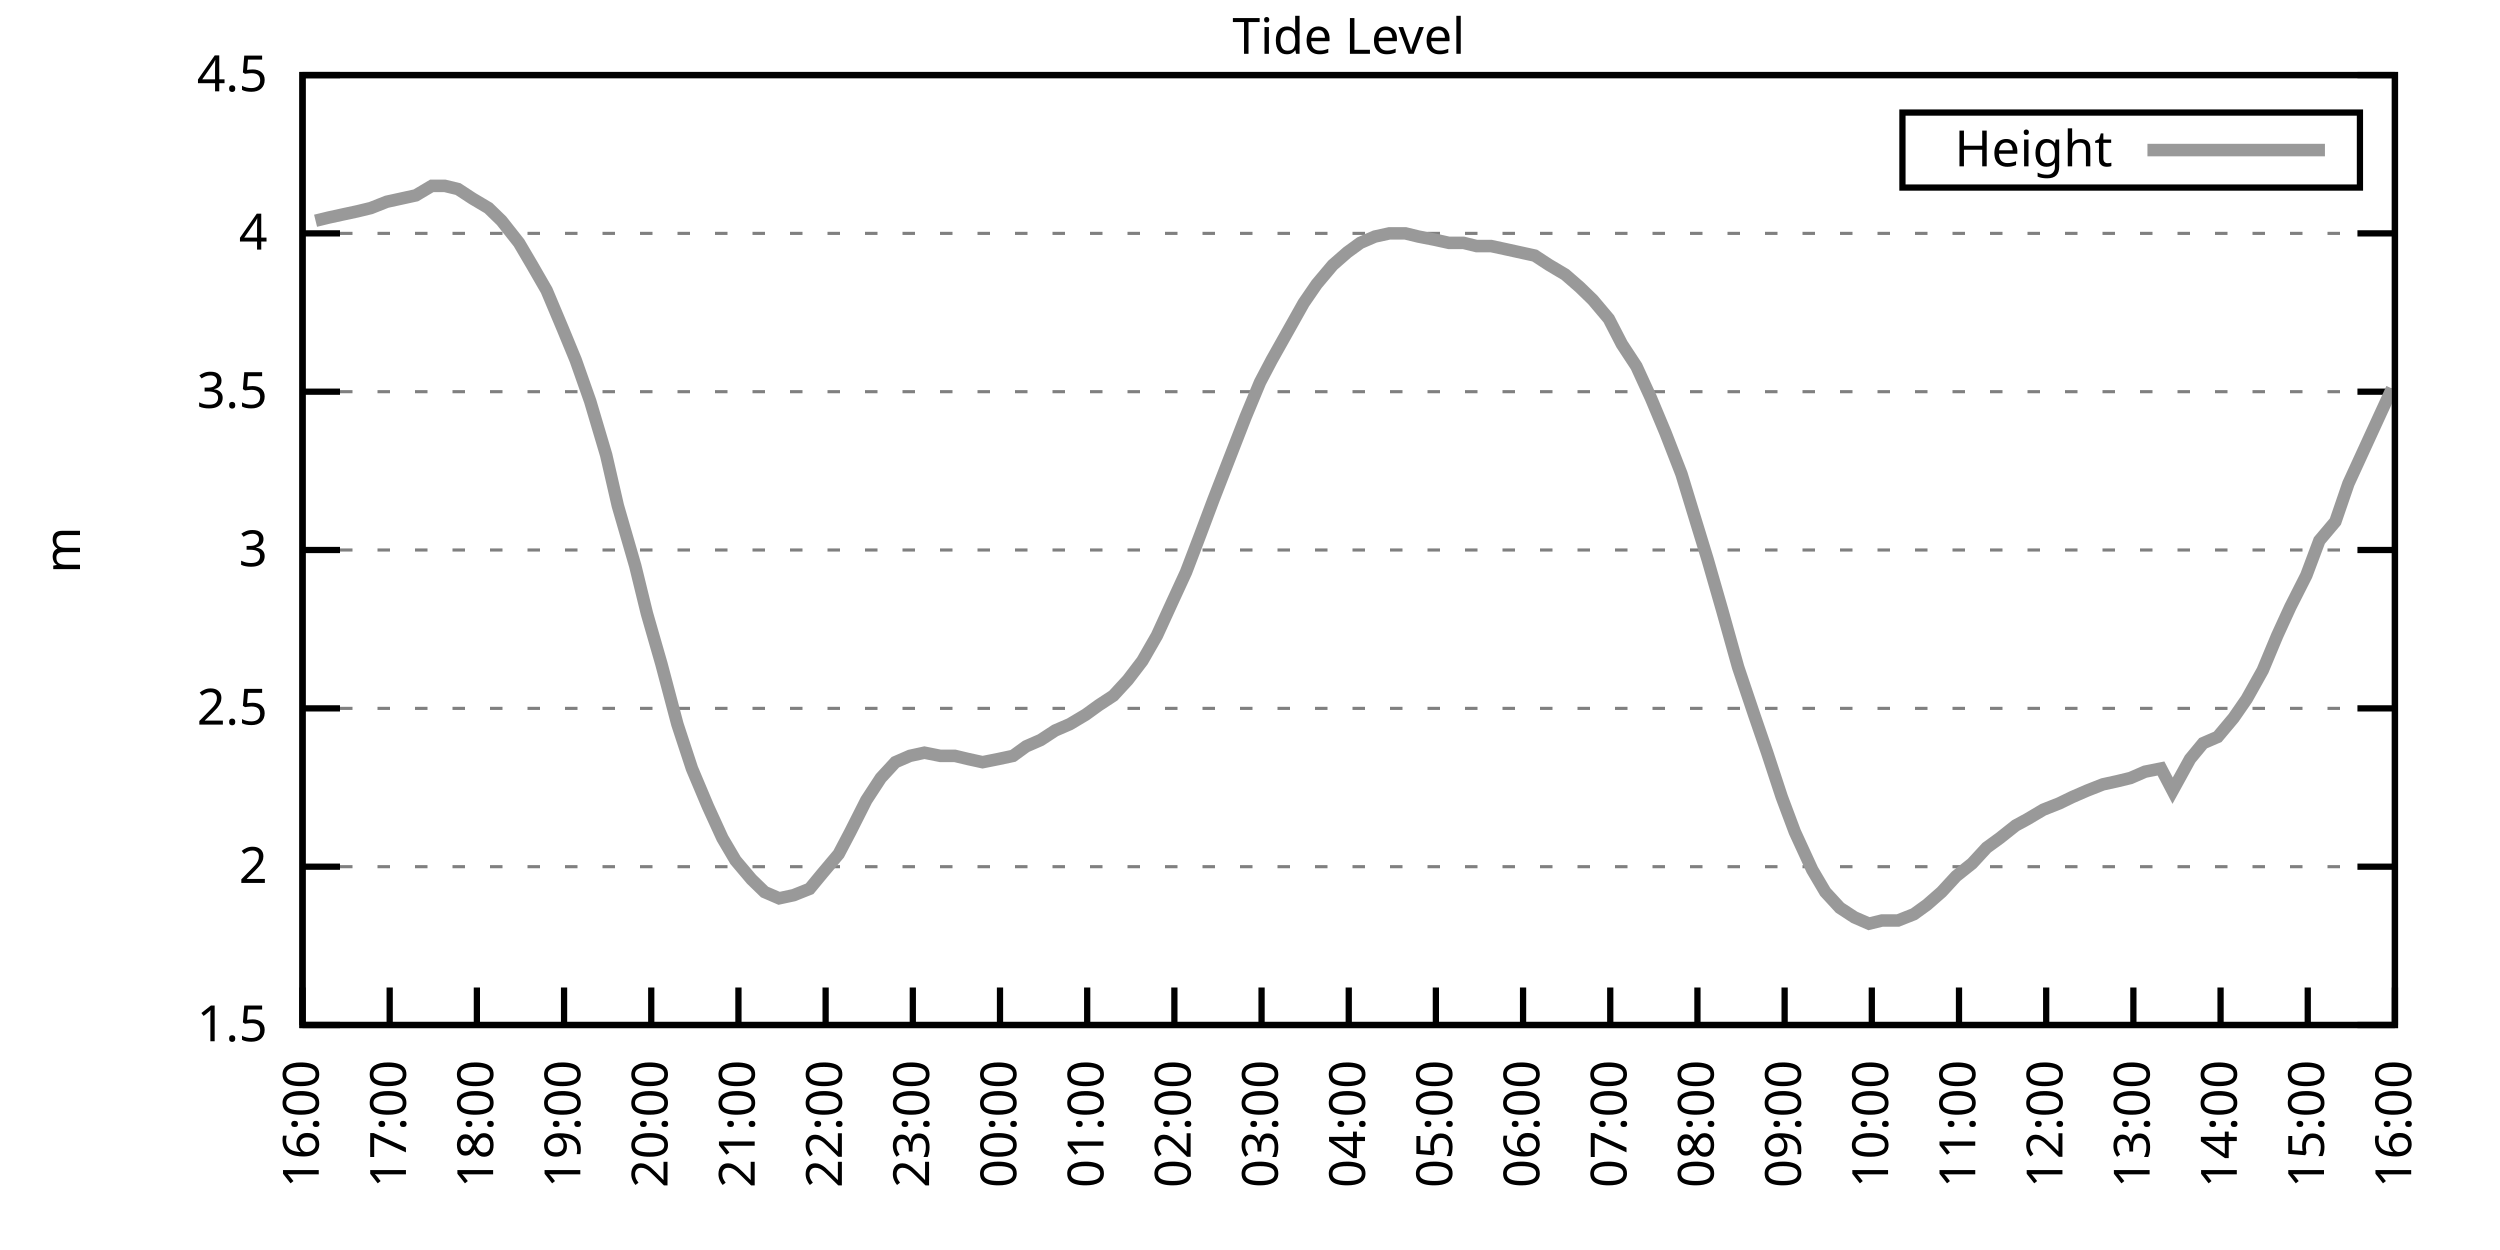
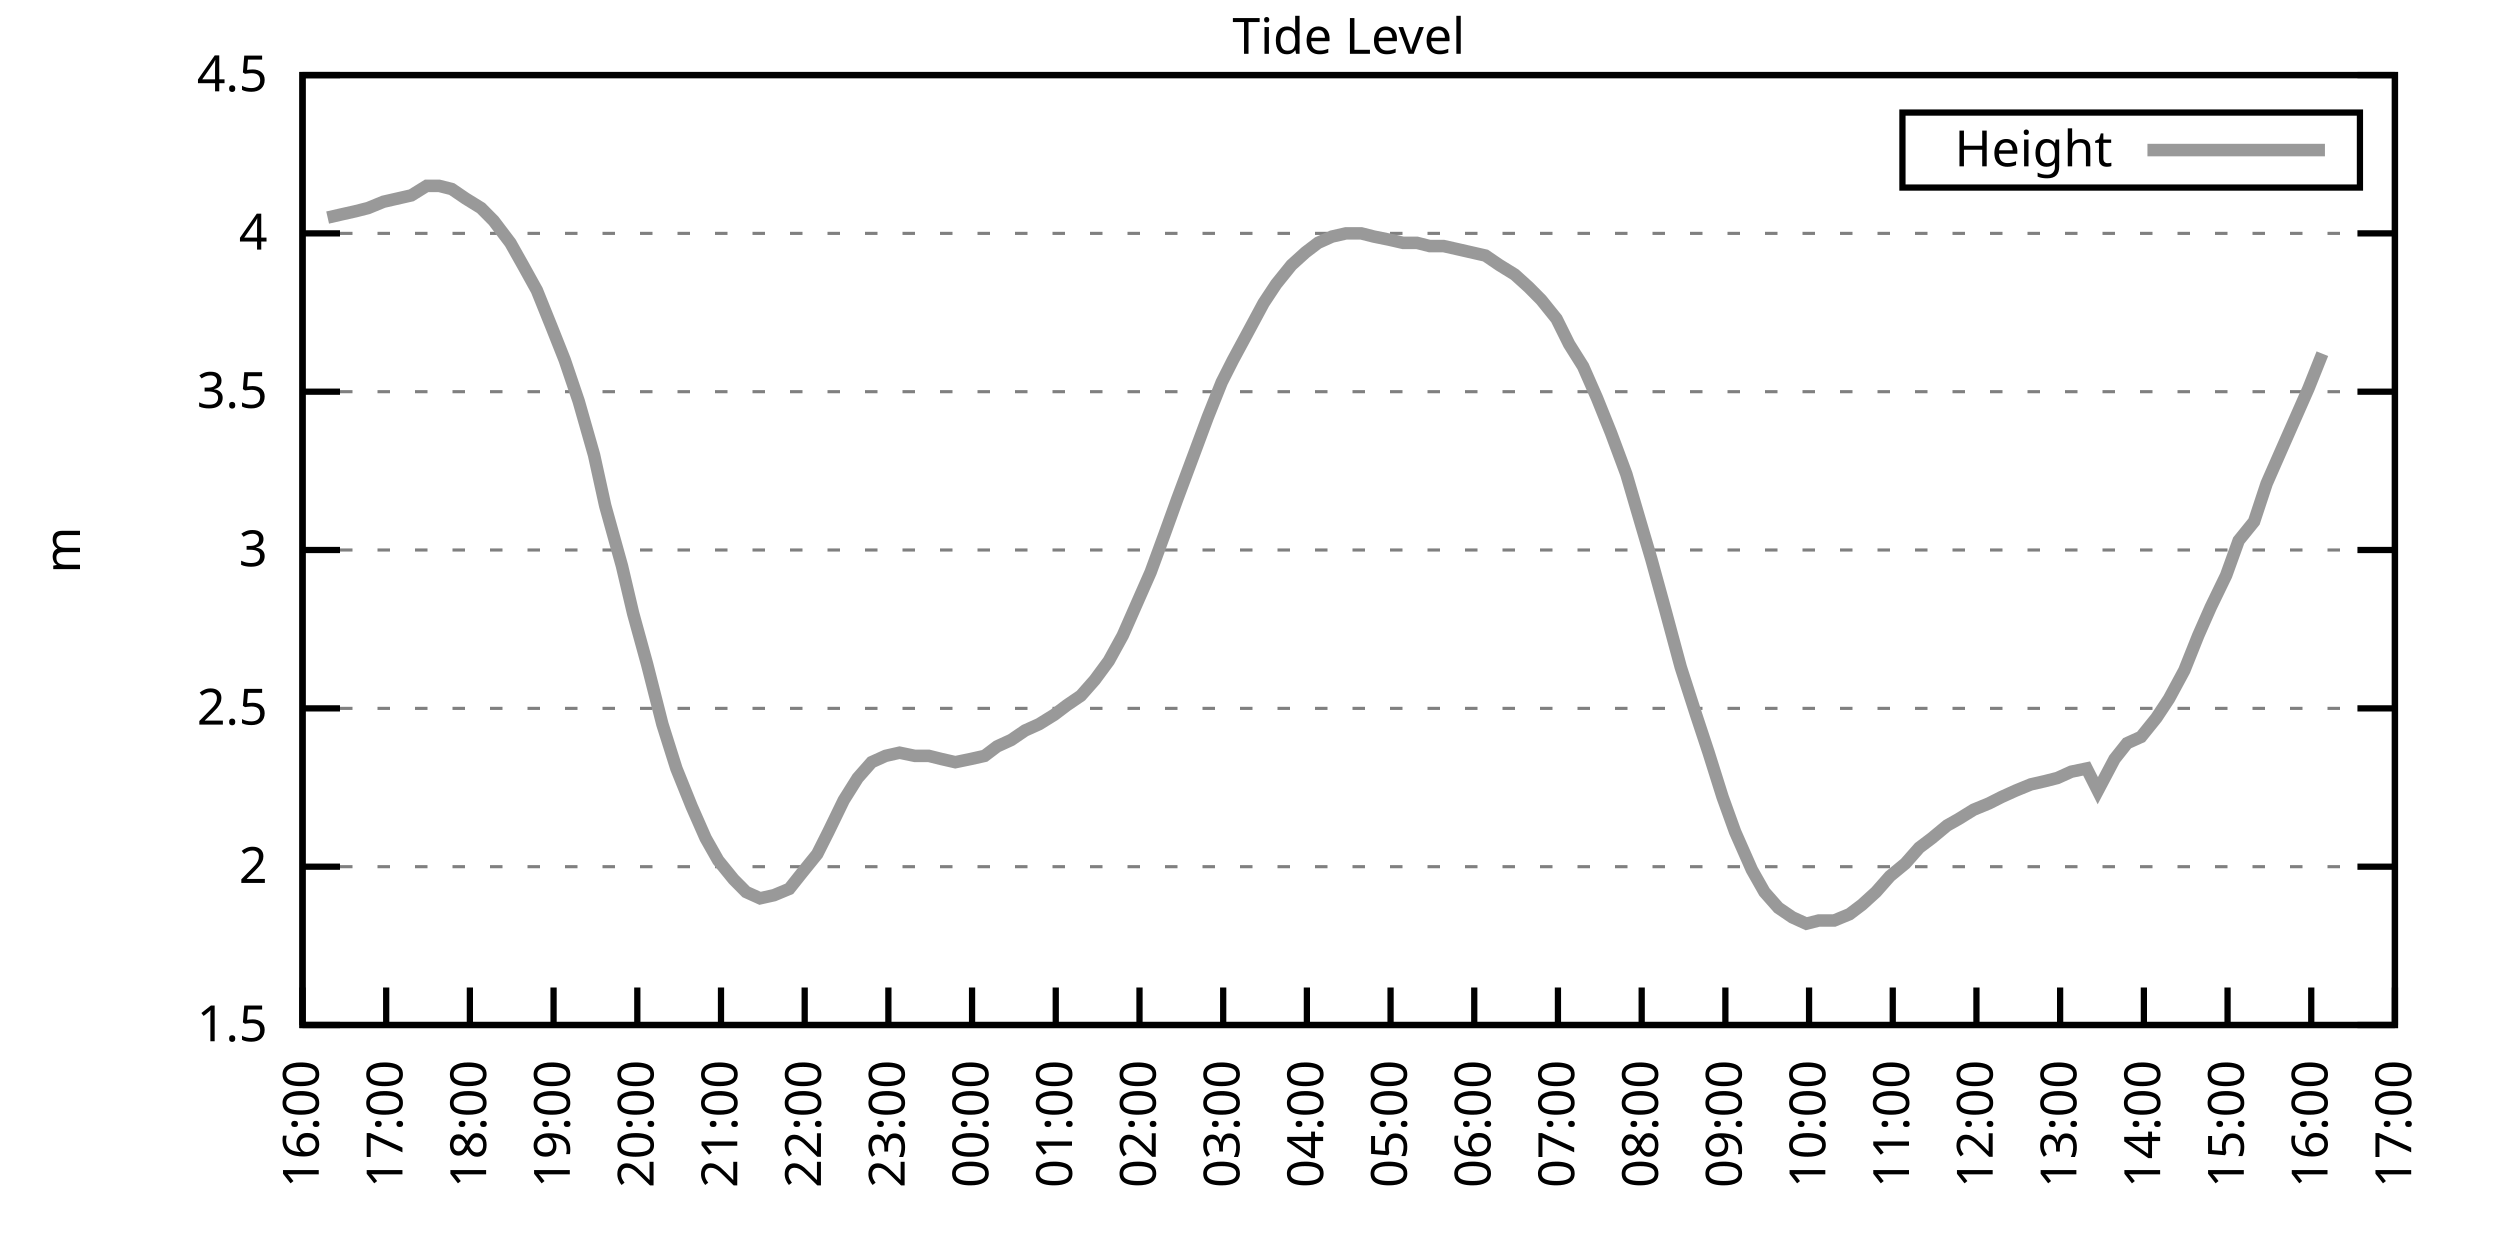
<svg xmlns="http://www.w3.org/2000/svg" xmlns:xlink="http://www.w3.org/1999/xlink" width="400" height="200" viewBox="0 0 400 200">
  <g id="gnuplot_canvas">
    <rect x="0" y="0" width="400" height="200" fill="none" />
    <defs>
      <circle id="gpDot" r="0.5" stroke-width="0.5" stroke="currentColor" />
      <path id="gpPt0" stroke-width="0.333" stroke="currentColor" d="M-1,0 h2 M0,-1 v2" />
      <path id="gpPt1" stroke-width="0.333" stroke="currentColor" d="M-1,-1 L1,1 M1,-1 L-1,1" />
      <path id="gpPt2" stroke-width="0.333" stroke="currentColor" d="M-1,0 L1,0 M0,-1 L0,1 M-1,-1 L1,1 M-1,1 L1,-1" />
      <rect id="gpPt3" stroke-width="0.333" stroke="currentColor" x="-1" y="-1" width="2" height="2" />
      <rect id="gpPt4" stroke-width="0.333" stroke="currentColor" fill="currentColor" x="-1" y="-1" width="2" height="2" />
      <circle id="gpPt5" stroke-width="0.333" stroke="currentColor" cx="0" cy="0" r="1" />
      <use xlink:href="#gpPt5" id="gpPt6" fill="currentColor" stroke="none" />
      <path id="gpPt7" stroke-width="0.333" stroke="currentColor" d="M0,-1.33 L-1.33,0.67 L1.33,0.67 z" />
      <use xlink:href="#gpPt7" id="gpPt8" fill="currentColor" stroke="none" />
      <use xlink:href="#gpPt7" id="gpPt9" stroke="currentColor" transform="rotate(180)" />
      <use xlink:href="#gpPt9" id="gpPt10" fill="currentColor" stroke="none" />
      <use xlink:href="#gpPt3" id="gpPt11" stroke="currentColor" transform="rotate(45)" />
      <use xlink:href="#gpPt11" id="gpPt12" fill="currentColor" stroke="none" />
      <path id="gpPt13" stroke-width="0.333" stroke="currentColor" d="M0,1.330 L1.265,0.411 L0.782,-1.067 L-0.782,-1.076 L-1.265,0.411 z" />
      <use xlink:href="#gpPt13" id="gpPt14" fill="currentColor" stroke="none" />
      <filter id="textbox" filterUnits="objectBoundingBox" x="0" y="0" height="1" width="1">
        <feFlood flood-color="white" flood-opacity="1" result="bgnd" />
        <feComposite in="SourceGraphic" in2="bgnd" operator="atop" />
      </filter>
      <filter id="greybox" filterUnits="objectBoundingBox" x="0" y="0" height="1" width="1">
        <feFlood flood-color="lightgrey" flood-opacity="1" result="grey" />
        <feComposite in="SourceGraphic" in2="grey" operator="atop" />
      </filter>
    </defs>
    <g fill="none" color="white" stroke="currentColor" stroke-width="1.00" stroke-linecap="butt" stroke-linejoin="miter">
</g>
    <g fill="none" color="black" stroke="currentColor" stroke-width="1.00" stroke-linecap="butt" stroke-linejoin="miter">
      <g stroke="none" shape-rendering="crispEdges">
        <polygon fill="rgb(255, 255, 255)" points="48.40,164.00 383.18,164.00 383.18,12.02 48.40,12.02 " />
      </g>
    </g>
    <g fill="none" color="black" stroke="currentColor" stroke-width="1.00" stroke-linecap="butt" stroke-linejoin="miter">
</g>
    <g fill="none" color="black" stroke="black" stroke-width="0.50" stroke-linecap="butt" stroke-linejoin="miter">
</g>
    <g fill="none" color="gray" stroke="currentColor" stroke-width="0.50" stroke-linecap="butt" stroke-linejoin="miter">
      <path stroke="gray" stroke-dasharray="2,4" class="gridline" d="M48.40,164.00 L383.19,164.00  " />
    </g>
    <g fill="none" color="gray" stroke="gray" stroke-width="1.00" stroke-linecap="butt" stroke-linejoin="miter">
</g>
    <g fill="none" color="black" stroke="currentColor" stroke-width="1.00" stroke-linecap="butt" stroke-linejoin="miter">
      <path stroke="black" d="M48.40,164.00 L54.40,164.00 M383.19,164.00 L377.19,164.00  " />
      <g transform="translate(42.80,166.60)" stroke="none" fill="black" font-family="Sans" font-size="8.00" text-anchor="end">
        <text>
          <tspan font-family="Sans"> 1.5</tspan>
        </text>
      </g>
    </g>
    <g fill="none" color="black" stroke="currentColor" stroke-width="1.00" stroke-linecap="butt" stroke-linejoin="miter">
</g>
    <g fill="none" color="black" stroke="black" stroke-width="0.50" stroke-linecap="butt" stroke-linejoin="miter">
</g>
    <g fill="none" color="gray" stroke="currentColor" stroke-width="0.50" stroke-linecap="butt" stroke-linejoin="miter">
      <path stroke="gray" stroke-dasharray="2,4" class="gridline" d="M48.40,138.67 L383.19,138.67  " />
    </g>
    <g fill="none" color="gray" stroke="gray" stroke-width="1.00" stroke-linecap="butt" stroke-linejoin="miter">
</g>
    <g fill="none" color="black" stroke="currentColor" stroke-width="1.00" stroke-linecap="butt" stroke-linejoin="miter">
      <path stroke="black" d="M48.40,138.67 L54.40,138.67 M383.19,138.67 L377.19,138.67  " />
      <g transform="translate(42.80,141.27)" stroke="none" fill="black" font-family="Sans" font-size="8.00" text-anchor="end">
        <text>
          <tspan font-family="Sans"> 2</tspan>
        </text>
      </g>
    </g>
    <g fill="none" color="black" stroke="currentColor" stroke-width="1.00" stroke-linecap="butt" stroke-linejoin="miter">
</g>
    <g fill="none" color="black" stroke="black" stroke-width="0.50" stroke-linecap="butt" stroke-linejoin="miter">
</g>
    <g fill="none" color="gray" stroke="currentColor" stroke-width="0.50" stroke-linecap="butt" stroke-linejoin="miter">
      <path stroke="gray" stroke-dasharray="2,4" class="gridline" d="M48.40,113.34 L383.19,113.34  " />
    </g>
    <g fill="none" color="gray" stroke="gray" stroke-width="1.00" stroke-linecap="butt" stroke-linejoin="miter">
</g>
    <g fill="none" color="black" stroke="currentColor" stroke-width="1.00" stroke-linecap="butt" stroke-linejoin="miter">
      <path stroke="black" d="M48.40,113.34 L54.40,113.34 M383.19,113.34 L377.19,113.34  " />
      <g transform="translate(42.80,115.94)" stroke="none" fill="black" font-family="Sans" font-size="8.00" text-anchor="end">
        <text>
          <tspan font-family="Sans"> 2.5</tspan>
        </text>
      </g>
    </g>
    <g fill="none" color="black" stroke="currentColor" stroke-width="1.00" stroke-linecap="butt" stroke-linejoin="miter">
</g>
    <g fill="none" color="black" stroke="black" stroke-width="0.50" stroke-linecap="butt" stroke-linejoin="miter">
</g>
    <g fill="none" color="gray" stroke="currentColor" stroke-width="0.50" stroke-linecap="butt" stroke-linejoin="miter">
      <path stroke="gray" stroke-dasharray="2,4" class="gridline" d="M48.40,88.00 L383.19,88.00  " />
    </g>
    <g fill="none" color="gray" stroke="gray" stroke-width="1.00" stroke-linecap="butt" stroke-linejoin="miter">
</g>
    <g fill="none" color="black" stroke="currentColor" stroke-width="1.00" stroke-linecap="butt" stroke-linejoin="miter">
      <path stroke="black" d="M48.40,88.00 L54.40,88.00 M383.19,88.00 L377.19,88.00  " />
      <g transform="translate(42.80,90.60)" stroke="none" fill="black" font-family="Sans" font-size="8.00" text-anchor="end">
        <text>
          <tspan font-family="Sans"> 3</tspan>
        </text>
      </g>
    </g>
    <g fill="none" color="black" stroke="currentColor" stroke-width="1.00" stroke-linecap="butt" stroke-linejoin="miter">
</g>
    <g fill="none" color="black" stroke="black" stroke-width="0.50" stroke-linecap="butt" stroke-linejoin="miter">
</g>
    <g fill="none" color="gray" stroke="currentColor" stroke-width="0.50" stroke-linecap="butt" stroke-linejoin="miter">
      <path stroke="gray" stroke-dasharray="2,4" class="gridline" d="M48.40,62.67 L383.19,62.67  " />
    </g>
    <g fill="none" color="gray" stroke="gray" stroke-width="1.00" stroke-linecap="butt" stroke-linejoin="miter">
</g>
    <g fill="none" color="black" stroke="currentColor" stroke-width="1.00" stroke-linecap="butt" stroke-linejoin="miter">
      <path stroke="black" d="M48.40,62.67 L54.40,62.67 M383.19,62.67 L377.19,62.67  " />
      <g transform="translate(42.80,65.27)" stroke="none" fill="black" font-family="Sans" font-size="8.00" text-anchor="end">
        <text>
          <tspan font-family="Sans"> 3.5</tspan>
        </text>
      </g>
    </g>
    <g fill="none" color="black" stroke="currentColor" stroke-width="1.00" stroke-linecap="butt" stroke-linejoin="miter">
</g>
    <g fill="none" color="black" stroke="black" stroke-width="0.50" stroke-linecap="butt" stroke-linejoin="miter">
</g>
    <g fill="none" color="gray" stroke="currentColor" stroke-width="0.50" stroke-linecap="butt" stroke-linejoin="miter">
      <path stroke="gray" stroke-dasharray="2,4" class="gridline" d="M48.40,37.34 L383.19,37.34  " />
    </g>
    <g fill="none" color="gray" stroke="gray" stroke-width="1.00" stroke-linecap="butt" stroke-linejoin="miter">
</g>
    <g fill="none" color="black" stroke="currentColor" stroke-width="1.00" stroke-linecap="butt" stroke-linejoin="miter">
      <path stroke="black" d="M48.40,37.34 L54.40,37.34 M383.19,37.34 L377.19,37.34  " />
      <g transform="translate(42.80,39.94)" stroke="none" fill="black" font-family="Sans" font-size="8.00" text-anchor="end">
        <text>
          <tspan font-family="Sans"> 4</tspan>
        </text>
      </g>
    </g>
    <g fill="none" color="black" stroke="currentColor" stroke-width="1.00" stroke-linecap="butt" stroke-linejoin="miter">
</g>
    <g fill="none" color="black" stroke="black" stroke-width="0.50" stroke-linecap="butt" stroke-linejoin="miter">
</g>
    <g fill="none" color="gray" stroke="currentColor" stroke-width="0.50" stroke-linecap="butt" stroke-linejoin="miter">
      <path stroke="gray" stroke-dasharray="2,4" class="gridline" d="M48.40,12.01 L383.19,12.01  " />
    </g>
    <g fill="none" color="gray" stroke="gray" stroke-width="1.00" stroke-linecap="butt" stroke-linejoin="miter">
</g>
    <g fill="none" color="black" stroke="currentColor" stroke-width="1.00" stroke-linecap="butt" stroke-linejoin="miter">
      <path stroke="black" d="M48.40,12.01 L54.40,12.01 M383.19,12.01 L377.19,12.01  " />
      <g transform="translate(42.80,14.61)" stroke="none" fill="black" font-family="Sans" font-size="8.00" text-anchor="end">
        <text>
          <tspan font-family="Sans"> 4.5</tspan>
        </text>
      </g>
    </g>
    <g fill="none" color="black" stroke="currentColor" stroke-width="1.00" stroke-linecap="butt" stroke-linejoin="miter">
      <path stroke="black" d="M48.40,164.00 L48.40,158.00  " />
      <g transform="translate(51.00,169.60) rotate(270.00)" stroke="none" fill="black" font-family="Sans" font-size="8.00" text-anchor="end">
        <text>
          <tspan font-family="Sans">16:00</tspan>
        </text>
      </g>
    </g>
    <g fill="none" color="black" stroke="currentColor" stroke-width="1.00" stroke-linecap="butt" stroke-linejoin="miter">
-       <path stroke="black" d="M62.35,164.00 L62.35,158.00  " />
-       <g transform="translate(64.95,169.60) rotate(270.00)" stroke="none" fill="black" font-family="Sans" font-size="8.00" text-anchor="end">
+       <path stroke="black" d="M61.79,164.00 L61.79,158.00  " />
+       <g transform="translate(64.39,169.60) rotate(270.00)" stroke="none" fill="black" font-family="Sans" font-size="8.00" text-anchor="end">
        <text>
          <tspan font-family="Sans">17:00</tspan>
        </text>
      </g>
    </g>
    <g fill="none" color="black" stroke="currentColor" stroke-width="1.00" stroke-linecap="butt" stroke-linejoin="miter">
-       <path stroke="black" d="M76.30,164.00 L76.30,158.00  " />
-       <g transform="translate(78.90,169.60) rotate(270.00)" stroke="none" fill="black" font-family="Sans" font-size="8.00" text-anchor="end">
+       <path stroke="black" d="M75.18,164.00 L75.18,158.00  " />
+       <g transform="translate(77.78,169.60) rotate(270.00)" stroke="none" fill="black" font-family="Sans" font-size="8.00" text-anchor="end">
        <text>
          <tspan font-family="Sans">18:00</tspan>
        </text>
      </g>
    </g>
    <g fill="none" color="black" stroke="currentColor" stroke-width="1.00" stroke-linecap="butt" stroke-linejoin="miter">
-       <path stroke="black" d="M90.25,164.00 L90.25,158.00  " />
-       <g transform="translate(92.85,169.60) rotate(270.00)" stroke="none" fill="black" font-family="Sans" font-size="8.00" text-anchor="end">
+       <path stroke="black" d="M88.57,164.00 L88.57,158.00  " />
+       <g transform="translate(91.17,169.60) rotate(270.00)" stroke="none" fill="black" font-family="Sans" font-size="8.00" text-anchor="end">
        <text>
          <tspan font-family="Sans">19:00</tspan>
        </text>
      </g>
    </g>
    <g fill="none" color="black" stroke="currentColor" stroke-width="1.00" stroke-linecap="butt" stroke-linejoin="miter">
-       <path stroke="black" d="M104.20,164.00 L104.20,158.00  " />
-       <g transform="translate(106.80,169.60) rotate(270.00)" stroke="none" fill="black" font-family="Sans" font-size="8.00" text-anchor="end">
+       <path stroke="black" d="M101.97,164.00 L101.97,158.00  " />
+       <g transform="translate(104.57,169.60) rotate(270.00)" stroke="none" fill="black" font-family="Sans" font-size="8.00" text-anchor="end">
        <text>
          <tspan font-family="Sans">20:00</tspan>
        </text>
      </g>
    </g>
    <g fill="none" color="black" stroke="currentColor" stroke-width="1.00" stroke-linecap="butt" stroke-linejoin="miter">
-       <path stroke="black" d="M118.15,164.00 L118.15,158.00  " />
-       <g transform="translate(120.75,169.60) rotate(270.00)" stroke="none" fill="black" font-family="Sans" font-size="8.00" text-anchor="end">
+       <path stroke="black" d="M115.36,164.00 L115.36,158.00  " />
+       <g transform="translate(117.96,169.60) rotate(270.00)" stroke="none" fill="black" font-family="Sans" font-size="8.00" text-anchor="end">
        <text>
          <tspan font-family="Sans">21:00</tspan>
        </text>
      </g>
    </g>
    <g fill="none" color="black" stroke="currentColor" stroke-width="1.00" stroke-linecap="butt" stroke-linejoin="miter">
-       <path stroke="black" d="M132.10,164.00 L132.10,158.00  " />
-       <g transform="translate(134.70,169.60) rotate(270.00)" stroke="none" fill="black" font-family="Sans" font-size="8.00" text-anchor="end">
+       <path stroke="black" d="M128.75,164.00 L128.75,158.00  " />
+       <g transform="translate(131.35,169.60) rotate(270.00)" stroke="none" fill="black" font-family="Sans" font-size="8.00" text-anchor="end">
        <text>
          <tspan font-family="Sans">22:00</tspan>
        </text>
      </g>
    </g>
    <g fill="none" color="black" stroke="currentColor" stroke-width="1.00" stroke-linecap="butt" stroke-linejoin="miter">
-       <path stroke="black" d="M146.05,164.00 L146.05,158.00  " />
-       <g transform="translate(148.65,169.60) rotate(270.00)" stroke="none" fill="black" font-family="Sans" font-size="8.00" text-anchor="end">
+       <path stroke="black" d="M142.14,164.00 L142.14,158.00  " />
+       <g transform="translate(144.74,169.60) rotate(270.00)" stroke="none" fill="black" font-family="Sans" font-size="8.00" text-anchor="end">
        <text>
          <tspan font-family="Sans">23:00</tspan>
        </text>
      </g>
    </g>
    <g fill="none" color="black" stroke="currentColor" stroke-width="1.00" stroke-linecap="butt" stroke-linejoin="miter">
-       <path stroke="black" d="M160.00,164.00 L160.00,158.00  " />
-       <g transform="translate(162.60,169.60) rotate(270.00)" stroke="none" fill="black" font-family="Sans" font-size="8.00" text-anchor="end">
+       <path stroke="black" d="M155.53,164.00 L155.53,158.00  " />
+       <g transform="translate(158.13,169.60) rotate(270.00)" stroke="none" fill="black" font-family="Sans" font-size="8.00" text-anchor="end">
        <text>
          <tspan font-family="Sans">00:00</tspan>
        </text>
      </g>
    </g>
    <g fill="none" color="black" stroke="currentColor" stroke-width="1.00" stroke-linecap="butt" stroke-linejoin="miter">
-       <path stroke="black" d="M173.95,164.00 L173.95,158.00  " />
-       <g transform="translate(176.55,169.60) rotate(270.00)" stroke="none" fill="black" font-family="Sans" font-size="8.00" text-anchor="end">
+       <path stroke="black" d="M168.92,164.00 L168.92,158.00  " />
+       <g transform="translate(171.52,169.60) rotate(270.00)" stroke="none" fill="black" font-family="Sans" font-size="8.00" text-anchor="end">
        <text>
          <tspan font-family="Sans">01:00</tspan>
        </text>
      </g>
    </g>
    <g fill="none" color="black" stroke="currentColor" stroke-width="1.00" stroke-linecap="butt" stroke-linejoin="miter">
-       <path stroke="black" d="M187.90,164.00 L187.90,158.00  " />
-       <g transform="translate(190.50,169.60) rotate(270.00)" stroke="none" fill="black" font-family="Sans" font-size="8.00" text-anchor="end">
+       <path stroke="black" d="M182.32,164.00 L182.32,158.00  " />
+       <g transform="translate(184.92,169.60) rotate(270.00)" stroke="none" fill="black" font-family="Sans" font-size="8.00" text-anchor="end">
        <text>
          <tspan font-family="Sans">02:00</tspan>
        </text>
      </g>
    </g>
    <g fill="none" color="black" stroke="currentColor" stroke-width="1.00" stroke-linecap="butt" stroke-linejoin="miter">
-       <path stroke="black" d="M201.85,164.00 L201.85,158.00  " />
-       <g transform="translate(204.45,169.60) rotate(270.00)" stroke="none" fill="black" font-family="Sans" font-size="8.00" text-anchor="end">
+       <path stroke="black" d="M195.71,164.00 L195.71,158.00  " />
+       <g transform="translate(198.31,169.60) rotate(270.00)" stroke="none" fill="black" font-family="Sans" font-size="8.00" text-anchor="end">
        <text>
          <tspan font-family="Sans">03:00</tspan>
        </text>
      </g>
    </g>
    <g fill="none" color="black" stroke="currentColor" stroke-width="1.00" stroke-linecap="butt" stroke-linejoin="miter">
-       <path stroke="black" d="M215.80,164.00 L215.80,158.00  " />
-       <g transform="translate(218.40,169.60) rotate(270.00)" stroke="none" fill="black" font-family="Sans" font-size="8.00" text-anchor="end">
+       <path stroke="black" d="M209.10,164.00 L209.10,158.00  " />
+       <g transform="translate(211.70,169.60) rotate(270.00)" stroke="none" fill="black" font-family="Sans" font-size="8.00" text-anchor="end">
        <text>
          <tspan font-family="Sans">04:00</tspan>
        </text>
      </g>
    </g>
    <g fill="none" color="black" stroke="currentColor" stroke-width="1.00" stroke-linecap="butt" stroke-linejoin="miter">
-       <path stroke="black" d="M229.74,164.00 L229.74,158.00  " />
-       <g transform="translate(232.34,169.60) rotate(270.00)" stroke="none" fill="black" font-family="Sans" font-size="8.00" text-anchor="end">
+       <path stroke="black" d="M222.49,164.00 L222.49,158.00  " />
+       <g transform="translate(225.09,169.60) rotate(270.00)" stroke="none" fill="black" font-family="Sans" font-size="8.00" text-anchor="end">
        <text>
          <tspan font-family="Sans">05:00</tspan>
        </text>
      </g>
    </g>
    <g fill="none" color="black" stroke="currentColor" stroke-width="1.00" stroke-linecap="butt" stroke-linejoin="miter">
-       <path stroke="black" d="M243.69,164.00 L243.69,158.00  " />
-       <g transform="translate(246.29,169.60) rotate(270.00)" stroke="none" fill="black" font-family="Sans" font-size="8.00" text-anchor="end">
+       <path stroke="black" d="M235.88,164.00 L235.88,158.00  " />
+       <g transform="translate(238.48,169.60) rotate(270.00)" stroke="none" fill="black" font-family="Sans" font-size="8.00" text-anchor="end">
        <text>
          <tspan font-family="Sans">06:00</tspan>
        </text>
      </g>
    </g>
    <g fill="none" color="black" stroke="currentColor" stroke-width="1.00" stroke-linecap="butt" stroke-linejoin="miter">
-       <path stroke="black" d="M257.64,164.00 L257.64,158.00  " />
-       <g transform="translate(260.24,169.60) rotate(270.00)" stroke="none" fill="black" font-family="Sans" font-size="8.00" text-anchor="end">
+       <path stroke="black" d="M249.27,164.00 L249.27,158.00  " />
+       <g transform="translate(251.87,169.60) rotate(270.00)" stroke="none" fill="black" font-family="Sans" font-size="8.00" text-anchor="end">
        <text>
          <tspan font-family="Sans">07:00</tspan>
        </text>
      </g>
    </g>
    <g fill="none" color="black" stroke="currentColor" stroke-width="1.00" stroke-linecap="butt" stroke-linejoin="miter">
-       <path stroke="black" d="M271.59,164.00 L271.59,158.00  " />
-       <g transform="translate(274.19,169.60) rotate(270.00)" stroke="none" fill="black" font-family="Sans" font-size="8.00" text-anchor="end">
+       <path stroke="black" d="M262.67,164.00 L262.67,158.00  " />
+       <g transform="translate(265.27,169.60) rotate(270.00)" stroke="none" fill="black" font-family="Sans" font-size="8.00" text-anchor="end">
        <text>
          <tspan font-family="Sans">08:00</tspan>
        </text>
      </g>
    </g>
    <g fill="none" color="black" stroke="currentColor" stroke-width="1.00" stroke-linecap="butt" stroke-linejoin="miter">
-       <path stroke="black" d="M285.54,164.00 L285.54,158.00  " />
-       <g transform="translate(288.14,169.60) rotate(270.00)" stroke="none" fill="black" font-family="Sans" font-size="8.00" text-anchor="end">
+       <path stroke="black" d="M276.06,164.00 L276.06,158.00  " />
+       <g transform="translate(278.66,169.60) rotate(270.00)" stroke="none" fill="black" font-family="Sans" font-size="8.00" text-anchor="end">
        <text>
          <tspan font-family="Sans">09:00</tspan>
        </text>
      </g>
    </g>
    <g fill="none" color="black" stroke="currentColor" stroke-width="1.00" stroke-linecap="butt" stroke-linejoin="miter">
-       <path stroke="black" d="M299.49,164.00 L299.49,158.00  " />
-       <g transform="translate(302.09,169.60) rotate(270.00)" stroke="none" fill="black" font-family="Sans" font-size="8.00" text-anchor="end">
+       <path stroke="black" d="M289.45,164.00 L289.45,158.00  " />
+       <g transform="translate(292.05,169.60) rotate(270.00)" stroke="none" fill="black" font-family="Sans" font-size="8.00" text-anchor="end">
        <text>
          <tspan font-family="Sans">10:00</tspan>
        </text>
      </g>
    </g>
    <g fill="none" color="black" stroke="currentColor" stroke-width="1.00" stroke-linecap="butt" stroke-linejoin="miter">
-       <path stroke="black" d="M313.44,164.00 L313.44,158.00  " />
-       <g transform="translate(316.04,169.60) rotate(270.00)" stroke="none" fill="black" font-family="Sans" font-size="8.00" text-anchor="end">
+       <path stroke="black" d="M302.84,164.00 L302.84,158.00  " />
+       <g transform="translate(305.44,169.60) rotate(270.00)" stroke="none" fill="black" font-family="Sans" font-size="8.00" text-anchor="end">
        <text>
          <tspan font-family="Sans">11:00</tspan>
        </text>
      </g>
    </g>
    <g fill="none" color="black" stroke="currentColor" stroke-width="1.00" stroke-linecap="butt" stroke-linejoin="miter">
-       <path stroke="black" d="M327.39,164.00 L327.39,158.00  " />
-       <g transform="translate(329.99,169.60) rotate(270.00)" stroke="none" fill="black" font-family="Sans" font-size="8.00" text-anchor="end">
+       <path stroke="black" d="M316.23,164.00 L316.23,158.00  " />
+       <g transform="translate(318.83,169.60) rotate(270.00)" stroke="none" fill="black" font-family="Sans" font-size="8.00" text-anchor="end">
        <text>
          <tspan font-family="Sans">12:00</tspan>
        </text>
      </g>
    </g>
    <g fill="none" color="black" stroke="currentColor" stroke-width="1.00" stroke-linecap="butt" stroke-linejoin="miter">
-       <path stroke="black" d="M341.34,164.00 L341.34,158.00  " />
-       <g transform="translate(343.94,169.60) rotate(270.00)" stroke="none" fill="black" font-family="Sans" font-size="8.00" text-anchor="end">
+       <path stroke="black" d="M329.62,164.00 L329.62,158.00  " />
+       <g transform="translate(332.22,169.60) rotate(270.00)" stroke="none" fill="black" font-family="Sans" font-size="8.00" text-anchor="end">
        <text>
          <tspan font-family="Sans">13:00</tspan>
        </text>
      </g>
    </g>
    <g fill="none" color="black" stroke="currentColor" stroke-width="1.00" stroke-linecap="butt" stroke-linejoin="miter">
-       <path stroke="black" d="M355.29,164.00 L355.29,158.00  " />
-       <g transform="translate(357.89,169.60) rotate(270.00)" stroke="none" fill="black" font-family="Sans" font-size="8.00" text-anchor="end">
+       <path stroke="black" d="M343.02,164.00 L343.02,158.00  " />
+       <g transform="translate(345.62,169.60) rotate(270.00)" stroke="none" fill="black" font-family="Sans" font-size="8.00" text-anchor="end">
        <text>
          <tspan font-family="Sans">14:00</tspan>
        </text>
      </g>
    </g>
    <g fill="none" color="black" stroke="currentColor" stroke-width="1.00" stroke-linecap="butt" stroke-linejoin="miter">
-       <path stroke="black" d="M369.24,164.00 L369.24,158.00  " />
-       <g transform="translate(371.84,169.60) rotate(270.00)" stroke="none" fill="black" font-family="Sans" font-size="8.00" text-anchor="end">
+       <path stroke="black" d="M356.41,164.00 L356.41,158.00  " />
+       <g transform="translate(359.01,169.60) rotate(270.00)" stroke="none" fill="black" font-family="Sans" font-size="8.00" text-anchor="end">
        <text>
          <tspan font-family="Sans">15:00</tspan>
+         </text>
+       </g>
+     </g>
+     <g fill="none" color="black" stroke="currentColor" stroke-width="1.00" stroke-linecap="butt" stroke-linejoin="miter">
+       <path stroke="black" d="M369.80,164.00 L369.80,158.00  " />
+       <g transform="translate(372.40,169.60) rotate(270.00)" stroke="none" fill="black" font-family="Sans" font-size="8.00" text-anchor="end">
+         <text>
+           <tspan font-family="Sans">16:00</tspan>
        </text>
      </g>
    </g>
    <g fill="none" color="black" stroke="currentColor" stroke-width="1.00" stroke-linecap="butt" stroke-linejoin="miter">
      <path stroke="black" d="M383.19,164.00 L383.19,158.00  " />
      <g transform="translate(385.79,169.60) rotate(270.00)" stroke="none" fill="black" font-family="Sans" font-size="8.00" text-anchor="end">
        <text>
-           <tspan font-family="Sans">16:00</tspan>
+           <tspan font-family="Sans">17:00</tspan>
        </text>
      </g>
    </g>
    <g fill="none" color="black" stroke="currentColor" stroke-width="1.00" stroke-linecap="butt" stroke-linejoin="miter">
</g>
    <g fill="none" color="black" stroke="currentColor" stroke-width="1.00" stroke-linecap="butt" stroke-linejoin="miter">
      <path stroke="black" d="M48.40,12.01 L48.40,164.00 L383.19,164.00 L383.19,12.01 L48.40,12.01 Z  " />
    </g>
    <g fill="none" color="black" stroke="currentColor" stroke-width="1.00" stroke-linecap="butt" stroke-linejoin="miter">
</g>
    <g fill="none" color="black" stroke="currentColor" stroke-width="1.00" stroke-linecap="butt" stroke-linejoin="miter">
      <path stroke="black" d="M304.39,30.01 L304.39,18.01 L377.59,18.01 L377.59,30.01 L304.39,30.01 Z  " />
    </g>
    <g id="Tide_level_plot_1">
      <g fill="none" color="white" stroke="black" stroke-width="2.00" stroke-linecap="butt" stroke-linejoin="miter">
</g>
      <g fill="none" color="black" stroke="currentColor" stroke-width="2.00" stroke-linecap="butt" stroke-linejoin="miter">
        <g transform="translate(337.99,26.61)" stroke="none" fill="black" font-family="Sans" font-size="8.00" text-anchor="end">
          <text>
            <tspan font-family="Sans">Height</tspan>
          </text>
        </g>
      </g>
      <g fill="none" color="black" stroke="currentColor" stroke-width="2.00" stroke-linecap="butt" stroke-linejoin="miter">
-         <path stroke="rgb(153, 153, 153)" d="M343.59,24.01 L371.99,24.01 M50.49,35.32 L52.58,34.81 L54.91,34.30 L57.23,33.80 L59.33,33.29 L61.88,32.28   L64.21,31.77 L66.53,31.26 L69.09,29.74 L71.18,29.74 L73.28,30.25 L75.60,31.77 L78.16,33.29 L80.25,35.32   L83.04,38.86 L85.13,42.41 L87.46,46.46 L90.02,52.54 L92.11,57.61 L94.43,64.19 L96.99,72.81 L98.85,80.91   L101.64,90.54 L103.50,98.14 L105.83,106.24 L108.38,115.87 L110.71,122.96 L113.27,129.04 L115.59,134.11 L117.68,137.66   L120.24,140.69 L122.33,142.72 L124.66,143.73 L126.98,143.23 L129.54,142.21 L131.63,139.68 L134.19,136.64 L136.05,133.10   L138.61,128.03 L140.93,124.48 L143.26,121.95 L145.58,120.94 L147.91,120.43 L150.46,120.94 L152.79,120.94 L154.88,121.44   L157.21,121.95 L159.76,121.44 L162.09,120.94 L164.18,119.42 L166.51,118.40 L168.83,116.88 L171.16,115.87 L173.71,114.35   L175.81,112.83 L178.13,111.31 L180.46,108.78 L182.78,105.74 L185.11,101.68 L187.66,96.11 L189.76,91.55 L192.08,85.47   L194.17,79.90 L196.73,73.31 L199.29,66.73 L201.61,61.15 L203.47,57.61 L206.03,53.05 L208.59,48.49 L210.68,45.45   L213.24,42.41 L215.56,40.38 L217.65,38.86 L219.98,37.85 L222.30,37.34 L224.86,37.34 L226.95,37.85 L229.51,38.35   L231.84,38.86 L234.16,38.86 L236.25,39.37 L238.58,39.37 L240.90,39.87 L245.55,40.89 L247.88,42.41 L250.44,43.93   L252.76,45.95 L254.85,47.98 L257.41,51.02 L259.50,55.07 L261.83,58.62 L264.15,63.69 L266.48,69.26 L269.04,75.85   L271.36,83.45 L273.22,89.52 L275.55,97.63 L278.10,106.75 L280.66,114.35 L282.75,120.43 L285.08,127.52 L287.17,133.10   L289.96,139.17 L292.05,142.72 L294.38,145.25 L296.70,146.77 L299.03,147.79 L301.12,147.28 L303.68,147.28 L306.23,146.27   L308.33,144.75 L310.65,142.72 L312.98,140.19 L315.53,138.16 L317.86,135.63 L319.95,134.11 L322.51,132.08 L324.37,131.07   L326.93,129.55 L329.48,128.54 L331.58,127.52 L333.90,126.51 L336.46,125.50 L338.78,124.99 L340.88,124.48 L343.20,123.47   L345.76,122.96 L347.62,126.51 L350.41,121.44 L352.50,118.91 L354.83,117.90 L357.38,114.86 L359.48,111.82 L362.03,107.26   L364.36,101.68 L366.45,97.12 L369.01,92.06 L371.10,86.49 L373.66,83.45 L375.75,77.37 L378.31,71.79 L380.63,66.73   L382.73,62.17  " />
+         <path stroke="rgb(153, 153, 153)" d="M343.59,24.01 L371.99,24.01 M52.42,34.81 L54.65,34.30 L56.88,33.80 L58.89,33.29 L61.35,32.28 L63.58,31.77   L65.81,31.26 L68.26,29.74 L70.27,29.74 L72.28,30.25 L74.51,31.77 L76.97,33.29 L78.98,35.32 L81.66,38.86   L83.66,42.41 L85.90,46.46 L88.35,52.54 L90.36,57.61 L92.59,64.19 L95.05,72.81 L96.83,80.91 L99.51,90.54   L101.30,98.14 L103.53,106.24 L105.98,115.87 L108.22,122.96 L110.67,129.04 L112.90,134.11 L114.91,137.66 L117.37,140.69   L119.38,142.72 L121.61,143.73 L123.84,143.23 L126.29,142.21 L128.30,139.68 L130.76,136.64 L132.54,133.10 L135.00,128.03   L137.23,124.48 L139.46,121.95 L141.69,120.94 L143.93,120.43 L146.38,120.94 L148.61,120.94 L150.62,121.44 L152.85,121.95   L155.31,121.44 L157.54,120.94 L159.55,119.42 L161.78,118.40 L164.01,116.88 L166.25,115.87 L168.70,114.35 L170.71,112.83   L172.94,111.31 L175.17,108.78 L177.41,105.74 L179.64,101.68 L182.09,96.11 L184.10,91.55 L186.33,85.47 L188.34,79.90   L190.80,73.31 L193.25,66.73 L195.48,61.15 L197.27,57.61 L199.73,53.05 L202.18,48.49 L204.19,45.45 L206.64,42.41   L208.88,40.38 L210.88,38.86 L213.12,37.85 L215.35,37.34 L217.80,37.34 L219.81,37.85 L222.27,38.35 L224.50,38.86   L226.73,38.86 L228.74,39.37 L230.97,39.37 L233.20,39.87 L237.67,40.89 L239.90,42.41 L242.36,43.93 L244.59,45.95   L246.60,47.98 L249.05,51.02 L251.06,55.07 L253.29,58.62 L255.52,63.69 L257.76,69.26 L260.21,75.85 L262.44,83.45   L264.23,89.52 L266.46,97.63 L268.92,106.75 L271.37,114.35 L273.38,120.43 L275.61,127.52 L277.62,133.10 L280.30,139.17   L282.31,142.72 L284.54,145.25 L286.77,146.77 L289.00,147.79 L291.01,147.28 L293.47,147.28 L295.92,146.27 L297.93,144.75   L300.16,142.72 L302.39,140.19 L304.85,138.16 L307.08,135.63 L309.09,134.11 L311.54,132.08 L313.33,131.07 L315.79,129.55   L318.24,128.54 L320.25,127.52 L322.48,126.51 L324.94,125.50 L327.17,124.99 L329.18,124.48 L331.41,123.47 L333.86,122.96   L335.65,126.51 L338.33,121.44 L340.34,118.91 L342.57,117.90 L345.02,114.86 L347.03,111.82 L349.49,107.26 L351.72,101.68   L353.73,97.12 L356.18,92.06 L358.19,86.49 L360.65,83.45 L362.66,77.37 L365.11,71.79 L367.34,66.73 L369.35,62.17   L371.58,56.59  " />
      </g>
    </g>
    <g fill="none" color="black" stroke="currentColor" stroke-width="2.00" stroke-linecap="butt" stroke-linejoin="miter">
</g>
    <g fill="none" color="black" stroke="black" stroke-width="1.00" stroke-linecap="butt" stroke-linejoin="miter">
</g>
    <g fill="none" color="black" stroke="currentColor" stroke-width="1.00" stroke-linecap="butt" stroke-linejoin="miter">
      <path stroke="black" d="M48.40,12.01 L48.40,164.00 L383.19,164.00 L383.19,12.01 L48.40,12.01 Z  " />
      <g transform="translate(12.80,88.01) rotate(270.00)" stroke="none" fill="black" font-family="Sans" font-size="8.00" text-anchor="middle">
        <text>
          <tspan font-family="Sans">m</tspan>
        </text>
      </g>
    </g>
    <g fill="none" color="black" stroke="currentColor" stroke-width="1.00" stroke-linecap="butt" stroke-linejoin="miter">
</g>
    <g fill="none" color="black" stroke="currentColor" stroke-width="1.00" stroke-linecap="butt" stroke-linejoin="miter">
      <g transform="translate(215.79,8.61)" stroke="none" fill="black" font-family="Sans" font-size="8.00" text-anchor="middle">
        <text>
          <tspan font-family="Sans">Tide Level</tspan>
        </text>
      </g>
    </g>
    <g fill="none" color="black" stroke="currentColor" stroke-width="1.00" stroke-linecap="butt" stroke-linejoin="miter">
</g>
  </g>
</svg>
